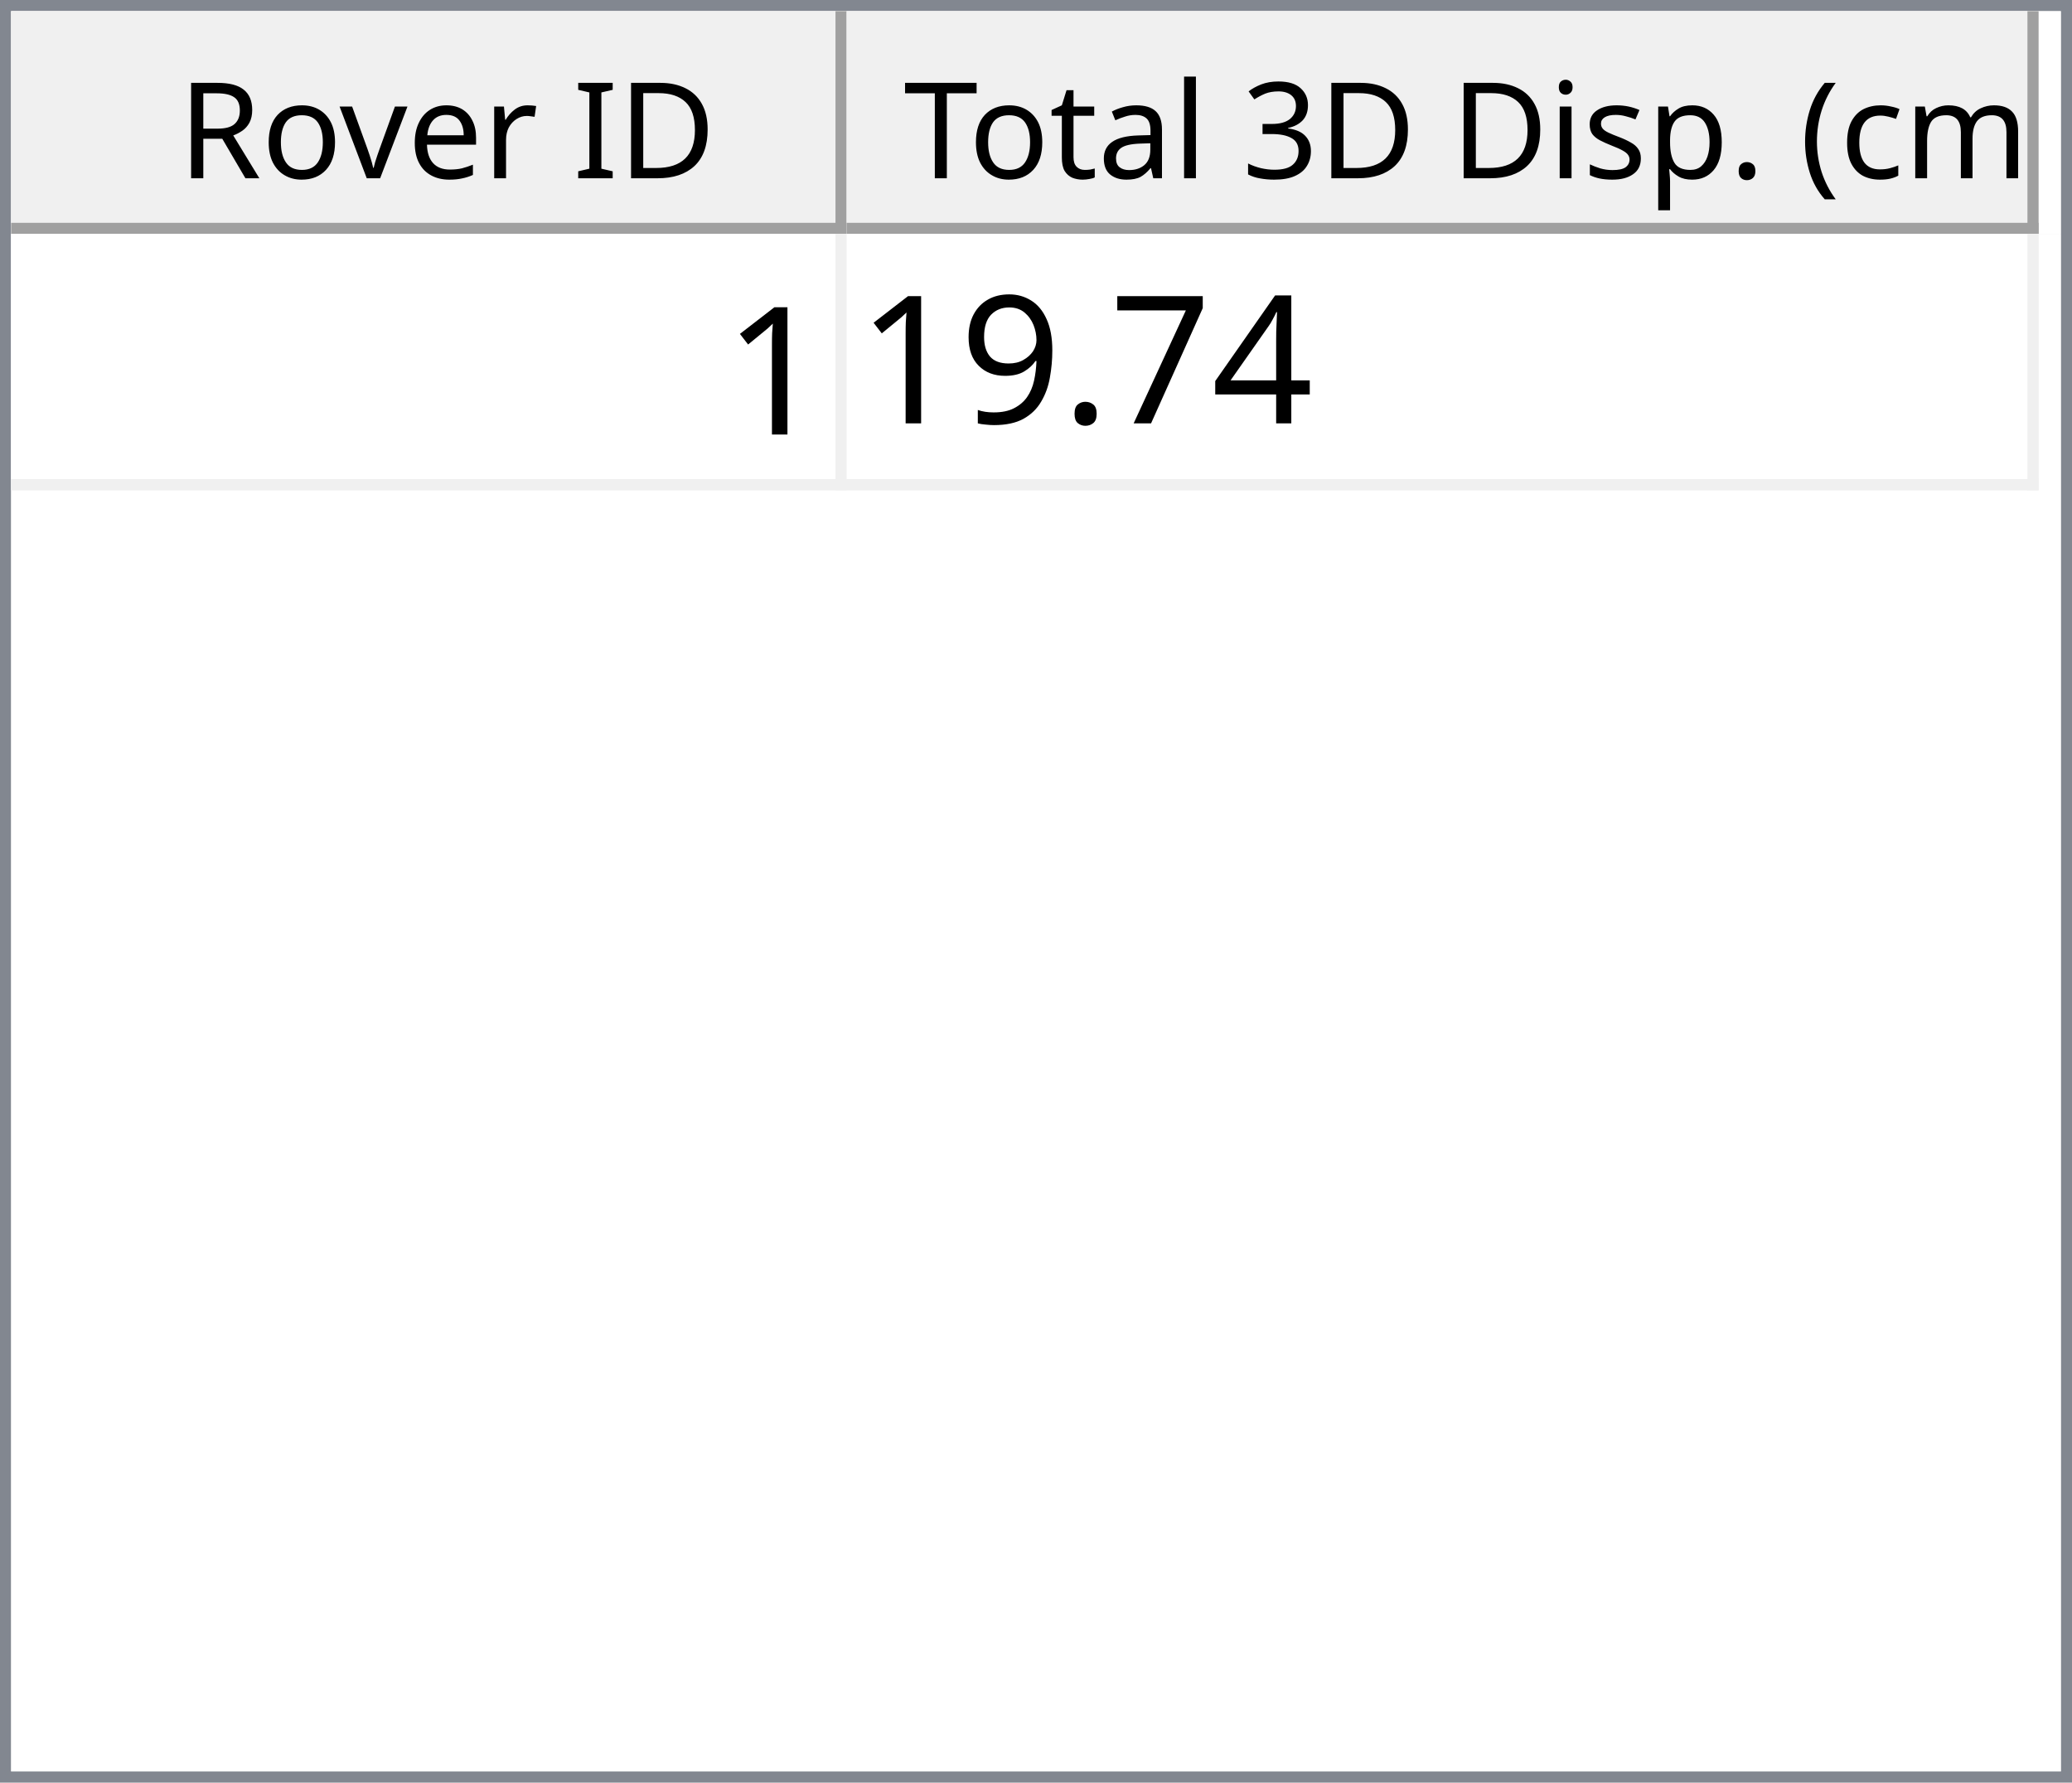
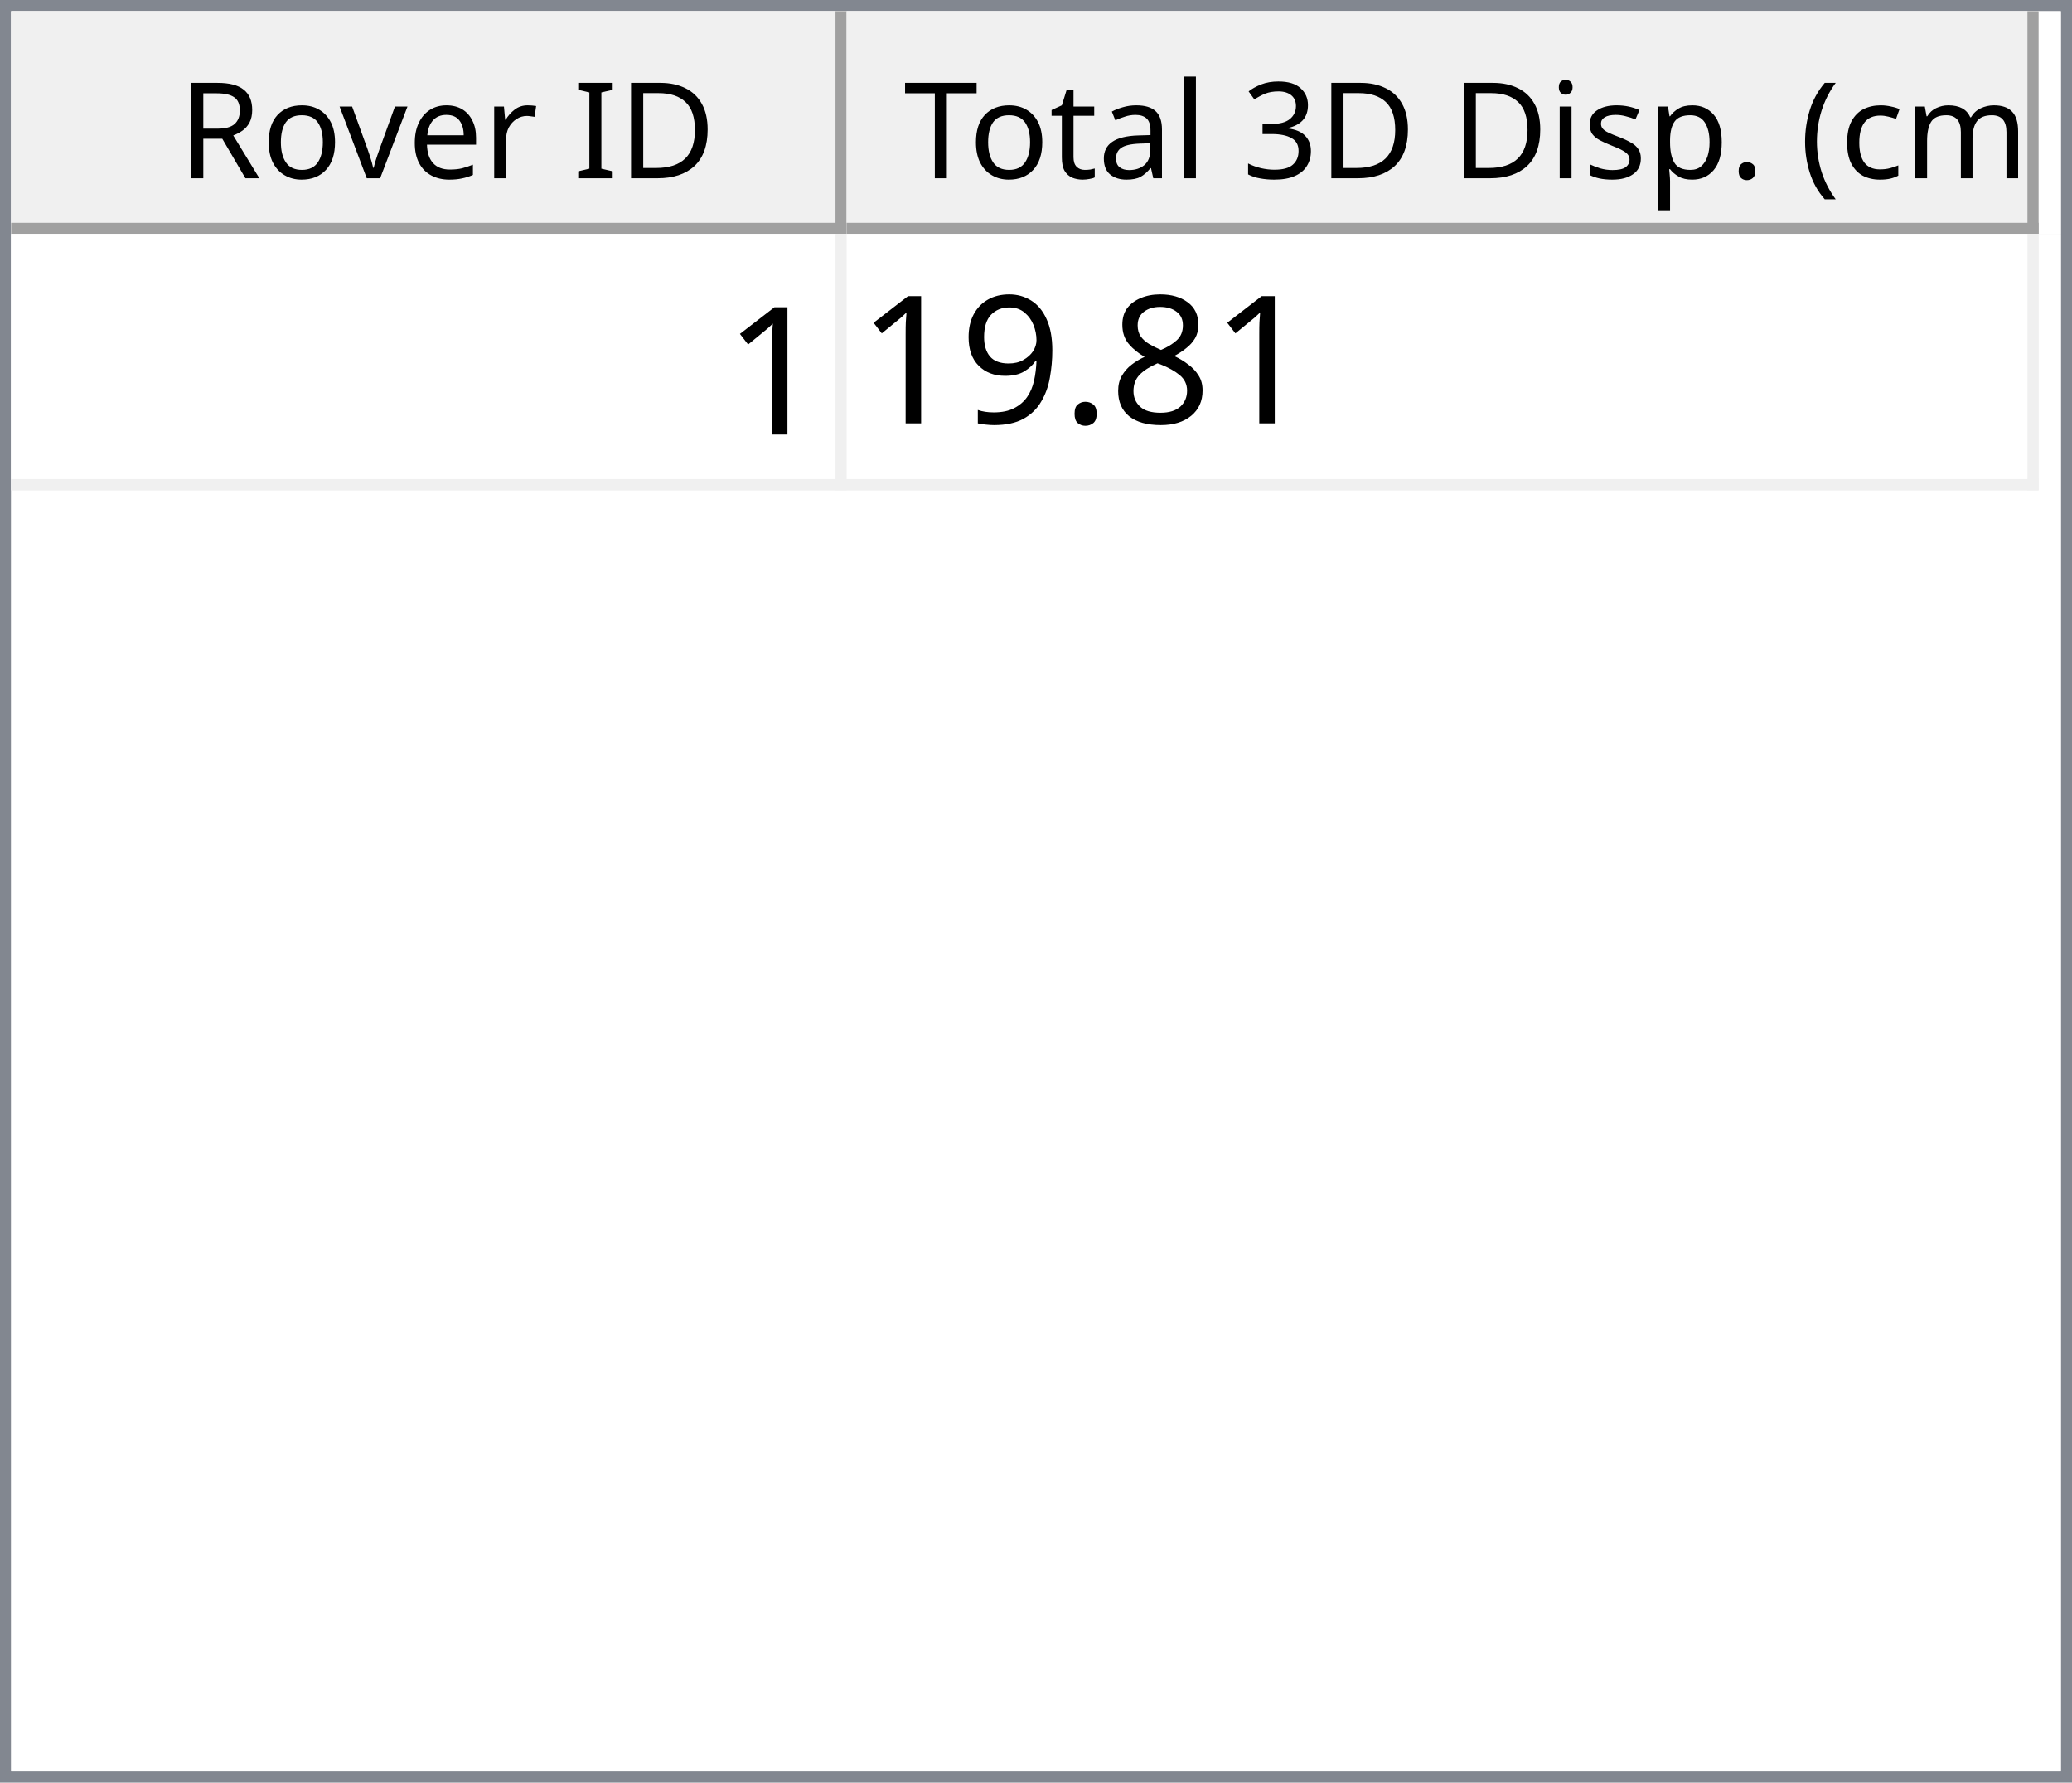
<svg xmlns="http://www.w3.org/2000/svg" style="fill-opacity:1; color-rendering:auto; color-interpolation:auto; text-rendering:auto; stroke:black; stroke-linecap:square; stroke-miterlimit:10; shape-rendering:auto; stroke-opacity:1; fill:black; stroke-dasharray:none; font-weight:normal; stroke-width:1; font-family:'Dialog'; font-style:normal; stroke-linejoin:miter; font-size:12px; stroke-dashoffset:0; image-rendering:auto;" width="186" height="160">
  <defs id="genericDefs" />
  <g>
    <defs id="defs1">
      <clipPath clipPathUnits="userSpaceOnUse" id="clipPath1">
        <path d="M0 0 L186 0 L186 160 L0 160 L0 0 Z" />
      </clipPath>
      <clipPath clipPathUnits="userSpaceOnUse" id="clipPath2">
        <path d="M0 0 L0 160 L186 160 L186 0 Z" />
      </clipPath>
      <clipPath clipPathUnits="userSpaceOnUse" id="clipPath3">
        <path d="M0 0 L0 20 L184 20 L184 0 Z" />
      </clipPath>
      <clipPath clipPathUnits="userSpaceOnUse" id="clipPath4">
        <path d="M0 0 L0 20 L75 20 L75 0 Z" />
      </clipPath>
      <clipPath clipPathUnits="userSpaceOnUse" id="clipPath5">
        <path d="M1 1 L1 19 L74 19 L74 1 Z" />
      </clipPath>
      <clipPath clipPathUnits="userSpaceOnUse" id="clipPath6">
        <path d="M0 0 L0 18 L73 18 L73 0 Z" />
      </clipPath>
      <clipPath clipPathUnits="userSpaceOnUse" id="clipPath7">
        <path d="M-0.5 -0.5 L-0.5 19.5 L74.5 19.5 L74.5 -0.5 Z" />
      </clipPath>
      <clipPath clipPathUnits="userSpaceOnUse" id="clipPath8">
        <path d="M0 0 L0 20 L107 20 L107 0 Z" />
      </clipPath>
      <clipPath clipPathUnits="userSpaceOnUse" id="clipPath9">
        <path d="M1 1 L1 19 L106 19 L106 1 Z" />
      </clipPath>
      <clipPath clipPathUnits="userSpaceOnUse" id="clipPath10">
        <path d="M0 0 L0 18 L105 18 L105 0 Z" />
      </clipPath>
      <clipPath clipPathUnits="userSpaceOnUse" id="clipPath11">
        <path d="M-0.5 -0.5 L-0.5 19.5 L106.5 19.5 L106.5 -0.5 Z" />
      </clipPath>
      <clipPath clipPathUnits="userSpaceOnUse" id="clipPath12">
        <path d="M0 0 L0 138 L184 138 L184 0 Z" />
      </clipPath>
      <clipPath clipPathUnits="userSpaceOnUse" id="clipPath13">
        <path d="M0 0 L0 23 L182 23 L182 0 Z" />
      </clipPath>
      <clipPath clipPathUnits="userSpaceOnUse" id="clipPath14">
        <path d="M-0.5 -0.5 L-0.5 22.5 L181.5 22.5 L181.5 -0.5 Z" />
      </clipPath>
      <clipPath clipPathUnits="userSpaceOnUse" id="clipPath15">
        <path d="M0 0 L0 22 L74 22 L74 0 Z" />
      </clipPath>
      <clipPath clipPathUnits="userSpaceOnUse" id="clipPath16">
        <path d="M0 0 L0 22 L106 22 L106 0 Z" />
      </clipPath>
      <font horiz-adv-x="64.551" id="font1">
        <font-face ascent="107.91" descent="25.098" units-per-em="100" style="font-style:normal; font-family:Segoe UI; font-weight:normal;" />
        <missing-glyph horiz-adv-x="64.551" d="M8.109 0 L8.109 68.266 L56.453 68.266 L56.453 0 L8.109 0 ZM15.328 7.234 L49.219 7.234 L49.219 61.031 L15.328 61.031 L15.328 7.234 Z" />
        <glyph unicode="D" horiz-adv-x="70.117" d="M9.188 0 L9.188 70.016 L28.516 70.016 Q65.531 70.016 65.531 35.891 Q65.531 19.672 55.25 9.836 Q44.969 0 27.734 0 L9.188 0 ZM17.391 62.594 L17.391 7.422 L27.828 7.422 Q41.609 7.422 49.273 14.797 Q56.938 22.172 56.938 35.688 Q56.938 62.594 28.328 62.594 L17.391 62.594 Z" />
        <glyph unicode="I" horiz-adv-x="26.611" d="M17.391 0 L9.188 0 L9.188 70.016 L17.391 70.016 L17.391 0 Z" />
        <glyph unicode=" " horiz-adv-x="27.393" d="" />
        <glyph unicode="r" horiz-adv-x="34.766" d="M34.188 41.891 Q32.078 43.5 28.125 43.5 Q23 43.5 19.555 38.672 Q16.109 33.844 16.109 25.484 L16.109 0 L8.109 0 L8.109 50 L16.109 50 L16.109 39.703 L16.312 39.703 Q18.016 44.969 21.531 47.922 Q25.047 50.875 29.391 50.875 Q32.516 50.875 34.188 50.203 L34.188 41.891 Z" />
        <glyph unicode="e" horiz-adv-x="52.295" d="M48.297 23 L12.984 23 Q13.188 14.656 17.484 10.109 Q21.781 5.562 29.297 5.562 Q37.75 5.562 44.828 11.141 L44.828 3.609 Q38.234 -1.172 27.391 -1.172 Q16.797 -1.172 10.742 5.641 Q4.688 12.453 4.688 24.812 Q4.688 36.469 11.305 43.82 Q17.922 51.172 27.734 51.172 Q37.547 51.172 42.922 44.828 Q48.297 38.484 48.297 27.203 L48.297 23 ZM40.094 29.781 Q40.047 36.719 36.75 40.578 Q33.453 44.438 27.594 44.438 Q21.922 44.438 17.969 40.383 Q14.016 36.328 13.094 29.781 L40.094 29.781 Z" />
        <glyph unicode="v" horiz-adv-x="47.9" d="M47.406 50 L27.484 0 L19.625 0 L0.688 50 L9.469 50 L22.172 13.672 Q23.578 9.672 23.922 6.688 L24.125 6.688 Q24.609 10.453 25.688 13.484 L38.969 50 L47.406 50 Z" />
        <glyph unicode="o" horiz-adv-x="58.594" d="M29 -1.172 Q17.922 -1.172 11.305 5.836 Q4.688 12.844 4.688 24.422 Q4.688 37.016 11.57 44.094 Q18.453 51.172 30.172 51.172 Q41.359 51.172 47.633 44.289 Q53.906 37.406 53.906 25.203 Q53.906 13.234 47.141 6.031 Q40.375 -1.172 29 -1.172 ZM29.594 44.438 Q21.875 44.438 17.383 39.188 Q12.891 33.938 12.891 24.703 Q12.891 15.828 17.43 10.695 Q21.969 5.562 29.594 5.562 Q37.359 5.562 41.531 10.594 Q45.703 15.625 45.703 24.906 Q45.703 34.281 41.531 39.359 Q37.359 44.438 29.594 44.438 Z" />
        <glyph unicode="R" horiz-adv-x="59.814" d="M59.375 0 L49.609 0 L37.891 19.625 Q36.281 22.359 34.766 24.289 Q33.25 26.219 31.664 27.438 Q30.078 28.656 28.25 29.219 Q26.422 29.781 24.125 29.781 L17.391 29.781 L17.391 0 L9.188 0 L9.188 70.016 L30.078 70.016 Q34.672 70.016 38.555 68.867 Q42.438 67.719 45.289 65.375 Q48.141 63.031 49.758 59.547 Q51.375 56.062 51.375 51.375 Q51.375 47.703 50.273 44.656 Q49.172 41.609 47.148 39.211 Q45.125 36.812 42.266 35.133 Q39.406 33.453 35.844 32.516 L35.844 32.328 Q37.594 31.547 38.891 30.547 Q40.188 29.547 41.359 28.18 Q42.531 26.812 43.68 25.078 Q44.828 23.344 46.234 21.047 L59.375 0 ZM17.391 62.594 L17.391 37.203 L28.516 37.203 Q31.594 37.203 34.203 38.133 Q36.812 39.062 38.719 40.797 Q40.625 42.531 41.703 45.047 Q42.781 47.562 42.781 50.688 Q42.781 56.297 39.141 59.445 Q35.5 62.594 28.609 62.594 L17.391 62.594 Z" />
        <glyph unicode=")" horiz-adv-x="30.176" d="M8.297 -15.922 L1.172 -15.922 Q16.406 2.344 16.406 26.812 Q16.406 51.469 1.078 70.016 L8.297 70.016 Q23.531 52.156 23.531 26.703 Q23.531 1.375 8.297 -15.922 Z" />
        <glyph unicode="m" horiz-adv-x="86.133" d="M79.109 0 L71.094 0 L71.094 28.719 Q71.094 37.016 68.531 40.727 Q65.969 44.438 59.906 44.438 Q54.781 44.438 51.195 39.75 Q47.609 35.062 47.609 28.516 L47.609 0 L39.594 0 L39.594 29.688 Q39.594 44.438 28.219 44.438 Q22.953 44.438 19.531 40.016 Q16.109 35.594 16.109 28.516 L16.109 0 L8.109 0 L8.109 50 L16.109 50 L16.109 42.094 L16.312 42.094 Q21.625 51.172 31.844 51.172 Q36.969 51.172 40.773 48.312 Q44.578 45.453 46 40.828 Q51.562 51.172 62.594 51.172 Q79.109 51.172 79.109 30.812 L79.109 0 Z" />
        <glyph unicode="c" horiz-adv-x="46.191" d="M42.188 2.297 Q36.422 -1.172 28.516 -1.172 Q17.828 -1.172 11.258 5.789 Q4.688 12.75 4.688 23.828 Q4.688 36.188 11.766 43.68 Q18.844 51.172 30.672 51.172 Q37.25 51.172 42.281 48.734 L42.281 40.531 Q36.719 44.438 30.375 44.438 Q22.703 44.438 17.797 38.945 Q12.891 33.453 12.891 24.516 Q12.891 15.719 17.508 10.641 Q22.125 5.562 29.891 5.562 Q36.422 5.562 42.188 9.906 L42.188 2.297 Z" />
        <glyph unicode="(" horiz-adv-x="30.176" d="M29.109 -15.922 L21.969 -15.922 Q6.844 1.375 6.844 26.703 Q6.844 52.156 21.969 70.016 L29.203 70.016 Q13.875 51.469 13.875 26.812 Q13.875 2.344 29.109 -15.922 Z" />
        <glyph unicode="." horiz-adv-x="21.68" d="M10.891 -1.078 Q8.641 -1.078 7.055 0.539 Q5.469 2.156 5.469 4.391 Q5.469 6.641 7.055 8.273 Q8.641 9.906 10.891 9.906 Q13.188 9.906 14.797 8.273 Q16.406 6.641 16.406 4.391 Q16.406 2.156 14.797 0.539 Q13.188 -1.078 10.891 -1.078 Z" />
        <glyph unicode="p" horiz-adv-x="58.789" d="M16.312 7.234 L16.109 7.234 L16.109 -23 L8.109 -23 L8.109 50 L16.109 50 L16.109 41.219 L16.312 41.219 Q22.219 51.172 33.594 51.172 Q43.266 51.172 48.688 44.461 Q54.109 37.75 54.109 26.469 Q54.109 13.922 48 6.375 Q41.891 -1.172 31.297 -1.172 Q21.578 -1.172 16.312 7.234 ZM16.109 27.391 L16.109 20.406 Q16.109 14.203 20.141 9.883 Q24.172 5.562 30.375 5.562 Q37.641 5.562 41.773 11.133 Q45.906 16.703 45.906 26.609 Q45.906 34.969 42.047 39.703 Q38.188 44.438 31.594 44.438 Q24.609 44.438 20.359 39.578 Q16.109 34.719 16.109 27.391 Z" />
        <glyph unicode="s" horiz-adv-x="42.432" d="M5.078 1.812 L5.078 10.406 Q11.625 5.562 19.484 5.562 Q30.031 5.562 30.031 12.594 Q30.031 14.594 29.125 15.992 Q28.219 17.391 26.68 18.461 Q25.141 19.531 23.07 20.383 Q21 21.234 18.609 22.172 Q15.281 23.484 12.766 24.828 Q10.25 26.172 8.57 27.859 Q6.891 29.547 6.031 31.695 Q5.172 33.844 5.172 36.719 Q5.172 40.234 6.789 42.945 Q8.406 45.656 11.086 47.484 Q13.766 49.312 17.211 50.242 Q20.656 51.172 24.312 51.172 Q30.812 51.172 35.938 48.922 L35.938 40.828 Q30.422 44.438 23.25 44.438 Q21 44.438 19.195 43.922 Q17.391 43.406 16.094 42.477 Q14.797 41.547 14.086 40.258 Q13.375 38.969 13.375 37.406 Q13.375 35.453 14.086 34.133 Q14.797 32.812 16.164 31.789 Q17.531 30.766 19.484 29.938 Q21.438 29.109 23.922 28.125 Q27.25 26.859 29.883 25.516 Q32.516 24.172 34.375 22.484 Q36.234 20.797 37.234 18.602 Q38.234 16.406 38.234 13.375 Q38.234 9.672 36.602 6.938 Q34.969 4.203 32.234 2.398 Q29.5 0.594 25.93 -0.289 Q22.359 -1.172 18.453 -1.172 Q10.75 -1.172 5.078 1.812 Z" />
        <glyph unicode="i" horiz-adv-x="24.219" d="M12.203 62.703 Q10.062 62.703 8.547 64.164 Q7.031 65.625 7.031 67.875 Q7.031 70.125 8.547 71.609 Q10.062 73.094 12.203 73.094 Q14.406 73.094 15.945 71.609 Q17.484 70.125 17.484 67.875 Q17.484 65.719 15.945 64.211 Q14.406 62.703 12.203 62.703 ZM16.109 0 L8.109 0 L8.109 50 L16.109 50 L16.109 0 Z" />
        <glyph unicode="3" horiz-adv-x="53.906" d="M46.531 19.828 Q46.531 15.094 44.75 11.211 Q42.969 7.328 39.719 4.57 Q36.469 1.812 31.93 0.297 Q27.391 -1.219 21.922 -1.219 Q11.922 -1.219 6 2.594 L6 11.188 Q13.094 5.609 22.219 5.609 Q25.875 5.609 28.828 6.539 Q31.781 7.469 33.906 9.227 Q36.031 10.984 37.18 13.477 Q38.328 15.969 38.328 19.094 Q38.328 32.812 18.797 32.812 L12.984 32.812 L12.984 39.594 L18.5 39.594 Q35.797 39.594 35.797 52.484 Q35.797 64.406 22.609 64.406 Q15.188 64.406 8.688 59.422 L8.688 67.188 Q15.375 71.188 24.609 71.188 Q29 71.188 32.57 69.969 Q36.141 68.75 38.68 66.555 Q41.219 64.359 42.609 61.281 Q44 58.203 44 54.5 Q44 40.672 30.031 36.719 L30.031 36.531 Q33.594 36.141 36.625 34.797 Q39.656 33.453 41.852 31.305 Q44.047 29.156 45.289 26.25 Q46.531 23.344 46.531 19.828 Z" />
        <glyph unicode="l" horiz-adv-x="24.219" d="M16.109 0 L8.109 0 L8.109 74.031 L16.109 74.031 L16.109 0 Z" />
        <glyph unicode="a" horiz-adv-x="50.879" d="M43.891 0 L35.891 0 L35.891 7.812 L35.688 7.812 Q30.469 -1.172 20.312 -1.172 Q12.844 -1.172 8.617 2.781 Q4.391 6.734 4.391 13.281 Q4.391 27.297 20.906 29.594 L35.891 31.688 Q35.891 44.438 25.594 44.438 Q16.547 44.438 9.281 38.281 L9.281 46.484 Q16.656 51.172 26.266 51.172 Q43.891 51.172 43.891 32.516 L43.891 0 ZM35.891 25.297 L23.828 23.641 Q18.266 22.859 15.43 20.875 Q12.594 18.891 12.594 13.875 Q12.594 10.203 15.211 7.883 Q17.828 5.562 22.172 5.562 Q28.125 5.562 32.008 9.742 Q35.891 13.922 35.891 20.312 L35.891 25.297 Z" />
        <glyph unicode="t" horiz-adv-x="33.887" d="M31.297 0.484 Q28.469 -1.078 23.828 -1.078 Q10.688 -1.078 10.688 13.578 L10.688 43.172 L2.094 43.172 L2.094 50 L10.688 50 L10.688 62.203 L18.703 64.797 L18.703 50 L31.297 50 L31.297 43.172 L18.703 43.172 L18.703 14.984 Q18.703 9.969 20.414 7.82 Q22.125 5.672 26.078 5.672 Q29.109 5.672 31.297 7.328 L31.297 0.484 Z" />
        <glyph unicode="T" horiz-adv-x="52.393" d="M50.594 62.594 L30.375 62.594 L30.375 0 L22.172 0 L22.172 62.594 L2 62.594 L2 70.016 L50.594 70.016 L50.594 62.594 Z" />
      </font>
      <font horiz-adv-x="75.0" id="font2">
        <font-face ascent="100.537" descent="21.973" units-per-em="100" style="font-style:normal; font-family:sans-serif; font-weight:normal;" />
        <missing-glyph horiz-adv-x="75.0" d="M12.5 0 L12.5 62.5 L62.5 62.5 L62.5 0 L12.5 0 ZM14.062 1.562 L60.938 1.562 L60.938 60.938 L14.062 60.938 L14.062 1.562 Z" />
        <glyph unicode="1" horiz-adv-x="55.615" d="M37.25 0 L28.469 0 L28.469 56 Q25.297 52.984 20.141 49.953 Q14.984 46.922 10.891 45.406 L10.891 53.906 Q18.266 57.375 23.781 62.305 Q29.297 67.234 31.594 71.875 L37.25 71.875 L37.25 0 Z" />
-         <glyph unicode="4" horiz-adv-x="55.615" d="M32.328 0 L32.328 17.141 L1.266 17.141 L1.266 25.203 L33.938 71.578 L41.109 71.578 L41.109 25.203 L50.781 25.203 L50.781 17.141 L41.109 17.141 L41.109 0 L32.328 0 ZM32.328 25.203 L32.328 57.469 L9.906 25.203 L32.328 25.203 Z" />
-         <glyph unicode="7" horiz-adv-x="55.615" d="M4.734 62.203 L4.734 70.656 L51.078 70.656 L51.078 63.812 Q44.234 56.547 37.523 44.484 Q30.812 32.422 27.156 19.672 Q24.516 10.688 23.781 0 L14.75 0 Q14.891 8.453 18.062 20.414 Q21.234 32.375 27.172 43.484 Q33.109 54.594 39.797 62.203 L4.734 62.203 Z" />
+         <glyph unicode="8" horiz-adv-x="55.615" d="M17.672 38.812 Q12.203 40.828 9.57 44.539 Q6.938 48.25 6.938 53.422 Q6.938 61.234 12.555 66.555 Q18.172 71.875 27.484 71.875 Q36.859 71.875 42.578 66.43 Q48.297 60.984 48.297 53.172 Q48.297 48.188 45.68 44.508 Q43.062 40.828 37.75 38.812 Q44.344 36.672 47.781 31.883 Q51.219 27.094 51.219 20.453 Q51.219 11.281 44.727 5.031 Q38.234 -1.219 27.641 -1.219 Q17.047 -1.219 10.547 5.055 Q4.047 11.328 4.047 20.703 Q4.047 27.688 7.594 32.398 Q11.141 37.109 17.672 38.812 ZM15.922 53.719 Q15.922 48.641 19.195 45.414 Q22.469 42.188 27.688 42.188 Q32.766 42.188 36.016 45.383 Q39.266 48.578 39.266 53.219 Q39.266 58.062 35.914 61.359 Q32.562 64.656 27.594 64.656 Q22.562 64.656 19.242 61.43 Q15.922 58.203 15.922 53.719 ZM13.094 20.656 Q13.094 16.891 14.875 13.375 Q16.656 9.859 20.172 7.93 Q23.688 6 27.734 6 Q34.031 6 38.133 10.055 Q42.234 14.109 42.234 20.359 Q42.234 26.703 38.016 30.859 Q33.797 35.016 27.438 35.016 Q21.234 35.016 17.164 30.914 Q13.094 26.812 13.094 20.656 Z" />
        <glyph unicode="." horiz-adv-x="27.783" d="M9.078 0 L9.078 10.016 L19.094 10.016 L19.094 0 L9.078 0 Z" />
        <glyph unicode="9" horiz-adv-x="55.615" d="M5.469 16.547 L13.922 17.328 Q14.984 11.375 18.016 8.688 Q21.047 6 25.781 6 Q29.828 6 32.883 7.859 Q35.938 9.719 37.891 12.82 Q39.844 15.922 41.164 21.195 Q42.484 26.469 42.484 31.938 Q42.484 32.516 42.438 33.688 Q39.797 29.5 35.234 26.883 Q30.672 24.266 25.344 24.266 Q16.453 24.266 10.305 30.711 Q4.156 37.156 4.156 47.703 Q4.156 58.594 10.578 65.234 Q17 71.875 26.656 71.875 Q33.641 71.875 39.43 68.117 Q45.219 64.359 48.219 57.398 Q51.219 50.438 51.219 37.25 Q51.219 23.531 48.242 15.406 Q45.266 7.281 39.383 3.031 Q33.5 -1.219 25.594 -1.219 Q17.188 -1.219 11.867 3.445 Q6.547 8.109 5.469 16.547 ZM41.453 48.141 Q41.453 55.719 37.43 60.156 Q33.406 64.594 27.734 64.594 Q21.875 64.594 17.531 59.812 Q13.188 55.031 13.188 47.406 Q13.188 40.578 17.312 36.305 Q21.438 32.031 27.484 32.031 Q33.594 32.031 37.523 36.305 Q41.453 40.578 41.453 48.141 Z" />
      </font>
    </defs>
    <g style="fill:white; stroke:white;">
      <rect x="0" y="0" width="186" style="clip-path:url(#clipPath1); stroke:none;" height="160" />
    </g>
    <g style="fill:white; text-rendering:optimizeSpeed; color-rendering:optimizeSpeed; image-rendering:optimizeSpeed; shape-rendering:crispEdges; stroke:white; color-interpolation:sRGB;">
      <rect x="0" width="186" height="160" y="0" style="stroke:none;" />
      <path style="stroke:none;" d="M0 160 L186 160 L186 0 L0 0 Z" />
    </g>
    <g style="fill:rgb(240,240,240); font-family:'Segoe UI'; stroke:rgb(240,240,240);">
      <rect x="0" y="0" width="186" style="clip-path:url(#clipPath2); stroke:none;" height="160" />
    </g>
    <g style="fill:rgb(130,135,144); font-family:'Segoe UI'; stroke:rgb(130,135,144);">
      <path d="M0 0 L186 0 L186 160 L0 160 L0 0 ZM1 1 L185 1 L185 159 L1 159 L1 1 Z" style="fill-rule:evenodd; clip-path:url(#clipPath2); stroke:none;" />
    </g>
    <g style="fill:white; font-family:'Segoe UI'; stroke:white;" transform="translate(1,1)">
      <rect x="0" y="0" width="184" style="clip-path:url(#clipPath3); stroke:none;" height="20" />
    </g>
    <g style="fill:rgb(240,240,240); font-family:'Segoe UI'; stroke:rgb(240,240,240);" transform="translate(1,1)">
      <rect x="0" y="0" width="75" style="clip-path:url(#clipPath4); stroke:none;" height="20" />
    </g>
    <g style="font-family:'Segoe UI';" transform="translate(2,2)">
      <text x="14" xml:space="preserve" y="14" style="clip-path:url(#clipPath6); stroke:none;">Rover ID</text>
    </g>
    <g style="fill:rgb(160,160,160); font-family:'Segoe UI'; stroke:rgb(160,160,160); stroke-linejoin:bevel;" transform="translate(1.5,1.5)">
      <line x1="74" x2="74" y1="0" style="fill:none; clip-path:url(#clipPath7);" y2="19" />
    </g>
    <g style="fill:rgb(160,160,160); font-family:'Segoe UI'; stroke:rgb(160,160,160); stroke-linejoin:bevel;" transform="matrix(1,0,0,1,1,1) translate(0.5,0.5)">
      <line x1="0" x2="74" y1="19" style="fill:none; clip-path:url(#clipPath7);" y2="19" />
    </g>
    <g style="fill:rgb(240,240,240); font-family:'Segoe UI'; stroke:rgb(240,240,240);" transform="translate(76,1)">
      <rect x="0" y="0" width="107" style="clip-path:url(#clipPath8); stroke:none;" height="20" />
    </g>
    <g style="font-family:'Segoe UI';" transform="translate(77,2)">
      <text x="1" xml:space="preserve" y="14" style="clip-path:url(#clipPath10); stroke:none;"> Total 3D Disp. (cm)</text>
    </g>
    <g style="fill:rgb(160,160,160); font-family:'Segoe UI'; stroke:rgb(160,160,160); stroke-linejoin:bevel;" transform="translate(76.5,1.5)">
      <line x1="106" x2="106" y1="0" style="fill:none; clip-path:url(#clipPath11);" y2="19" />
    </g>
    <g style="fill:rgb(160,160,160); font-family:'Segoe UI'; stroke:rgb(160,160,160); stroke-linejoin:bevel;" transform="matrix(1,0,0,1,76,1) translate(0.5,0.5)">
      <line x1="0" x2="106" y1="19" style="fill:none; clip-path:url(#clipPath11);" y2="19" />
    </g>
    <g style="fill:white; font-family:'Segoe UI'; stroke:white;" transform="translate(1,21)">
      <rect x="0" y="0" width="184" style="clip-path:url(#clipPath12); stroke:none;" height="138" />
    </g>
    <g style="fill:rgb(240,240,240); font-size:16px; font-family:sans-serif; stroke:rgb(240,240,240);" transform="translate(1,21)">
      <rect x="0" y="0" width="182" style="clip-path:url(#clipPath13); stroke:none;" height="23" />
      <line transform="translate(0.5,0.5)" x1="0" x2="181" y1="22" style="clip-path:url(#clipPath14); fill:none; stroke-linejoin:bevel;" y2="22" />
    </g>
    <g transform="matrix(1,0,0,1,1,21) translate(0.5,0.5)" style="fill:rgb(240,240,240); font-size:16px; font-family:sans-serif; stroke:rgb(240,240,240); stroke-linejoin:bevel;">
      <line x1="74" x2="74" y1="0" style="fill:none; clip-path:url(#clipPath14);" y2="22" />
    </g>
    <g transform="matrix(1,0,0,1,1,21) translate(0.5,0.5)" style="fill:rgb(240,240,240); font-size:16px; font-family:sans-serif; stroke:rgb(240,240,240); stroke-linejoin:bevel;">
      <line x1="181" x2="181" y1="0" style="fill:none; clip-path:url(#clipPath14);" y2="22" />
    </g>
    <g style="fill:white; font-size:16px; font-family:sans-serif; stroke:white;" transform="matrix(1,0,0,1,1,21)">
      <rect x="0" y="0" width="74" style="clip-path:url(#clipPath15); stroke:none;" height="22" />
      <text x="64" y="18" style="fill:black; clip-path:url(#clipPath15); stroke:none;" xml:space="preserve">1</text>
    </g>
    <g style="fill:white; font-size:16px; font-family:sans-serif; stroke:white;" transform="matrix(1,0,0,1,1,21) translate(75,0)">
      <rect x="0" y="0" width="106" style="clip-path:url(#clipPath16); stroke:none;" height="22" />
-       <text x="1" y="17" style="fill:black; clip-path:url(#clipPath16); stroke:none;" xml:space="preserve">19.74</text>
+       <text x="1" y="17" style="fill:black; clip-path:url(#clipPath16); stroke:none;" xml:space="preserve">19.81</text>
    </g>
  </g>
</svg>
